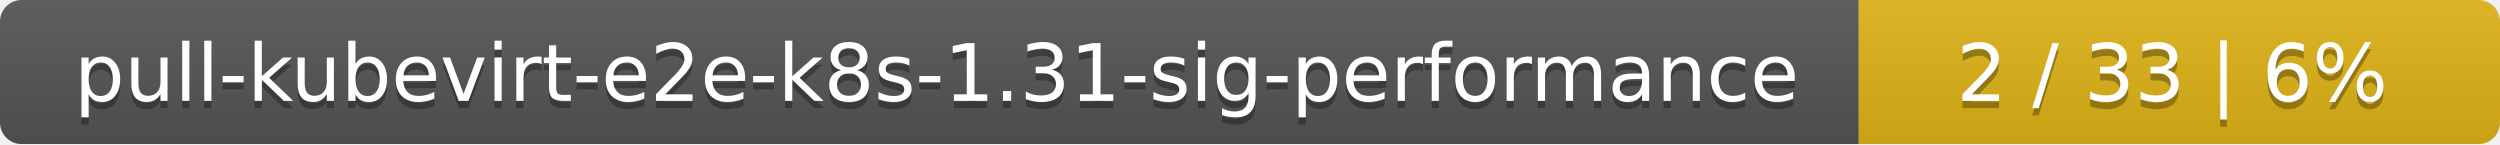
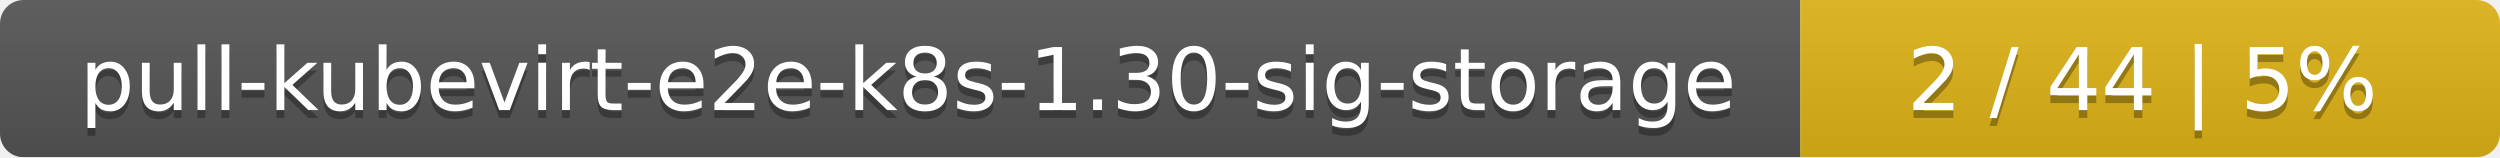
- <svg xmlns="http://www.w3.org/2000/svg" width="347" height="20">
+ <svg xmlns="http://www.w3.org/2000/svg" width="318" height="20">
  <linearGradient id="smooth" x2="0" y2="100%">
    <stop offset="0" stop-color="#bbb" stop-opacity=".1" />
    <stop offset="1" stop-opacity=".1" />
  </linearGradient>
  <mask id="round">
-     <rect width="347" height="20" rx="3" fill="#fff" />
+     <rect width="318" height="20" rx="3" fill="#fff" />
  </mask>
  <g mask="url(#round)">
-     <rect width="258" height="20" fill="#555" />
-     <rect x="258" width="89" height="20" fill="#dfb317" />
-     <rect width="347" height="20" fill="url(#smooth)" />
+     <rect width="229" height="20" fill="#555" />
+     <rect x="229" width="89" height="20" fill="#dfb317" />
+     <rect width="318" height="20" fill="url(#smooth)" />
  </g>
  <g fill="#fff" text-anchor="middle" font-family="DejaVu Sans,Verdana,Geneva,sans-serif" font-size="11">
-     <text x="130" y="15" fill="#010101" fill-opacity=".3">pull-kubevirt-e2e-k8s-1.31-sig-performance</text>
-     <text x="130" y="14">pull-kubevirt-e2e-k8s-1.31-sig-performance</text>
-     <text x="301.5" y="15" fill="#010101" fill-opacity=".3">2 / 33    |    6%</text>
-     <text x="301.5" y="14">2 / 33    |    6%</text>
+     <text x="115.5" y="15" fill="#010101" fill-opacity=".3">pull-kubevirt-e2e-k8s-1.30-sig-storage</text>
+     <text x="115.5" y="14">pull-kubevirt-e2e-k8s-1.30-sig-storage</text>
+     <text x="272.5" y="15" fill="#010101" fill-opacity=".3">2 / 44    |    5%</text>
+     <text x="272.5" y="14">2 / 44    |    5%</text>
  </g>
</svg>
